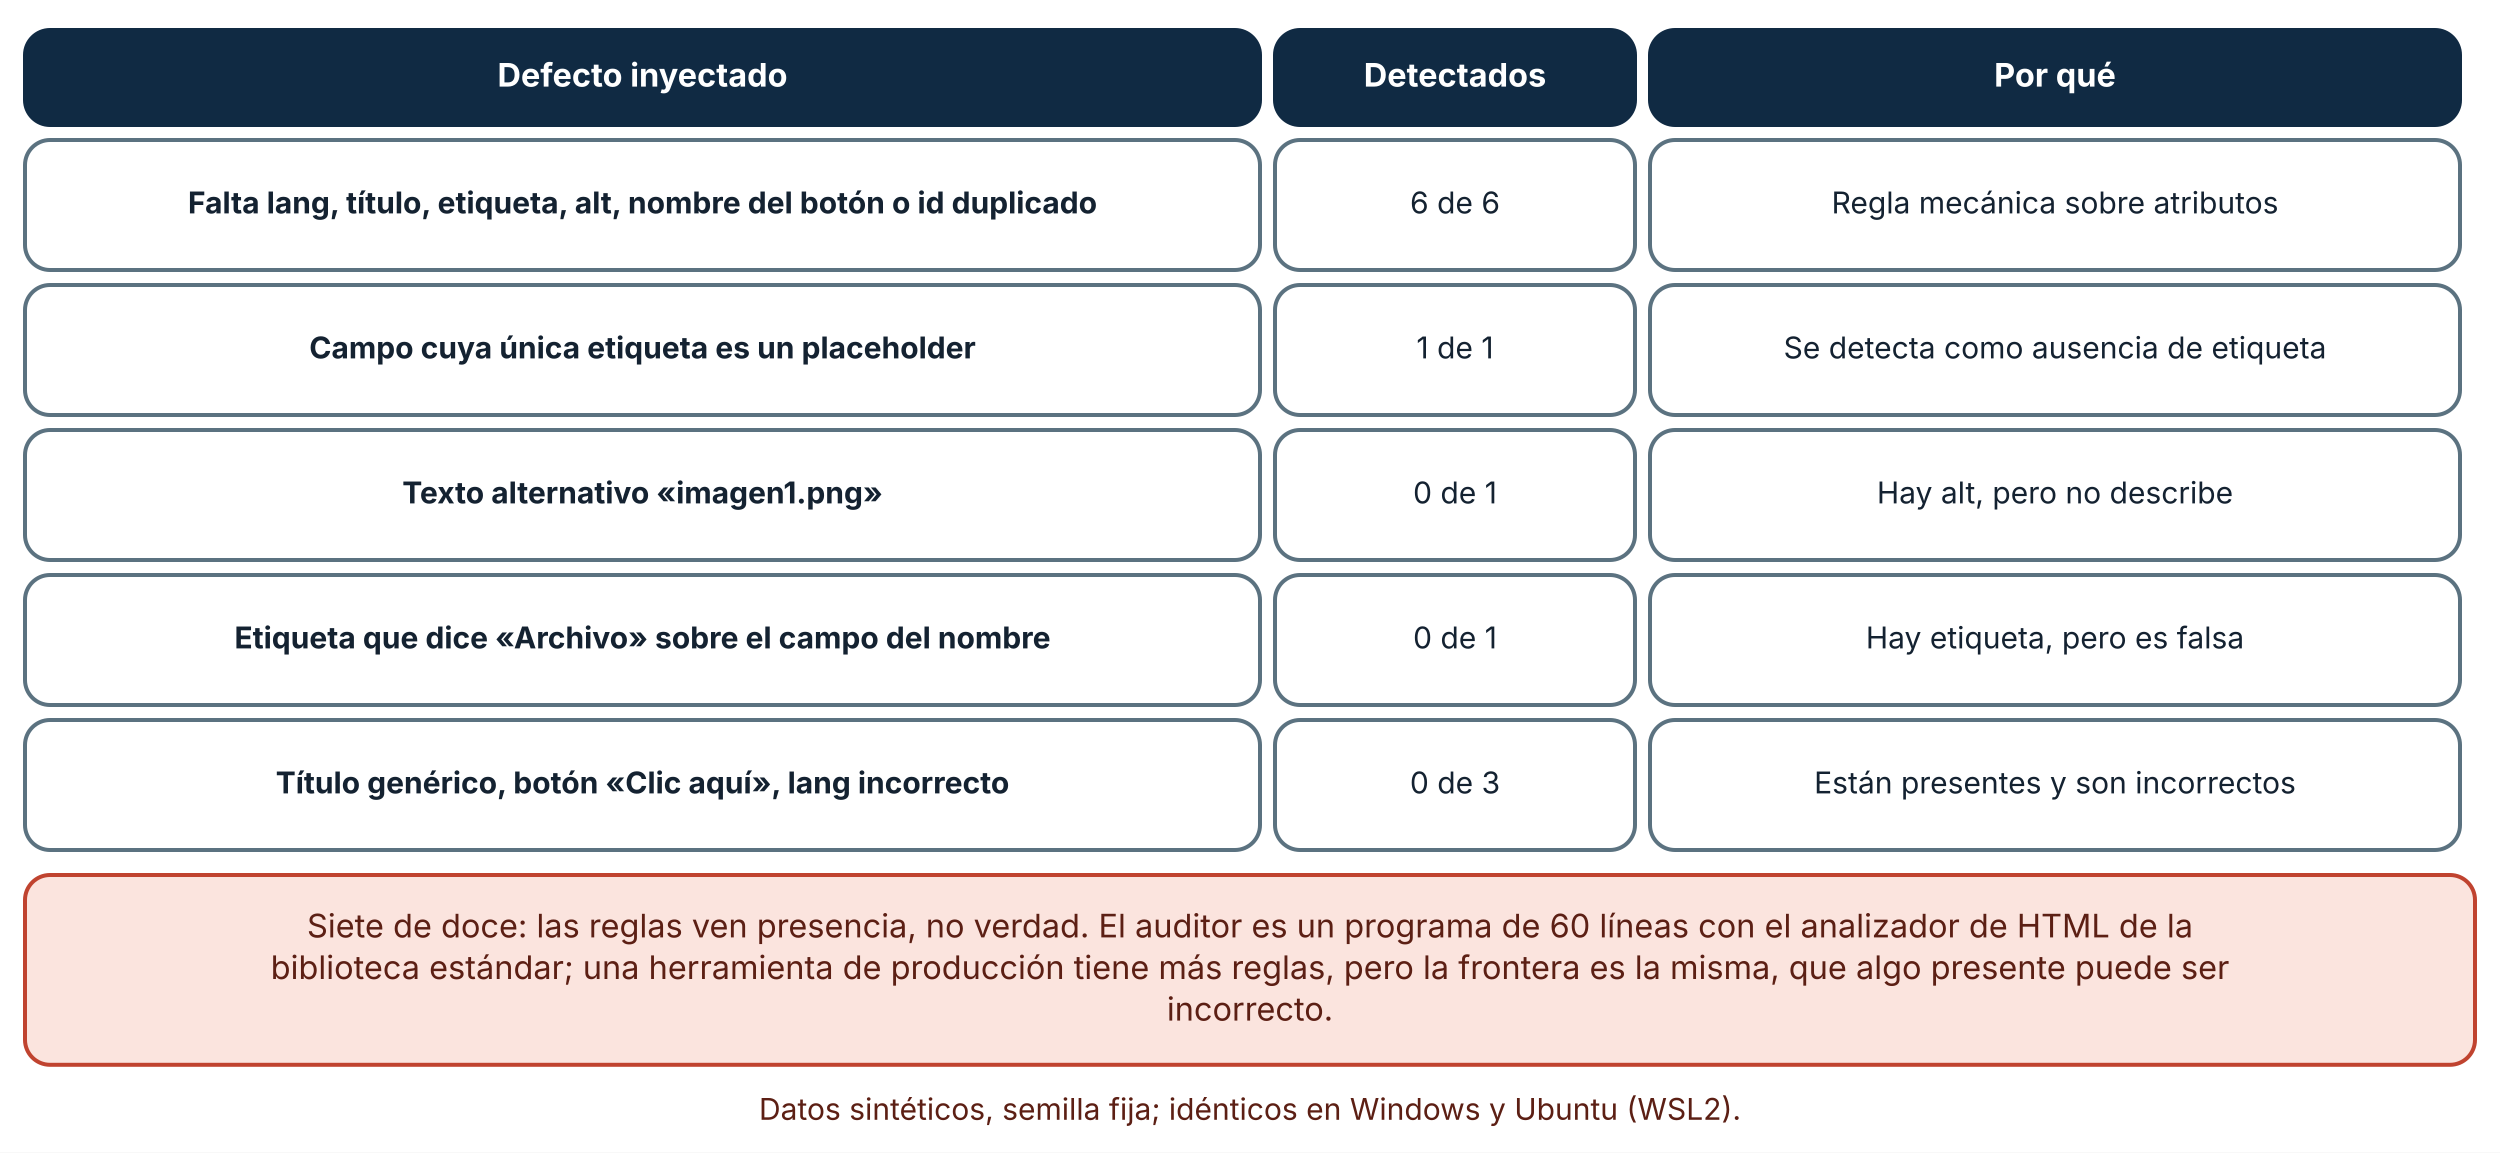
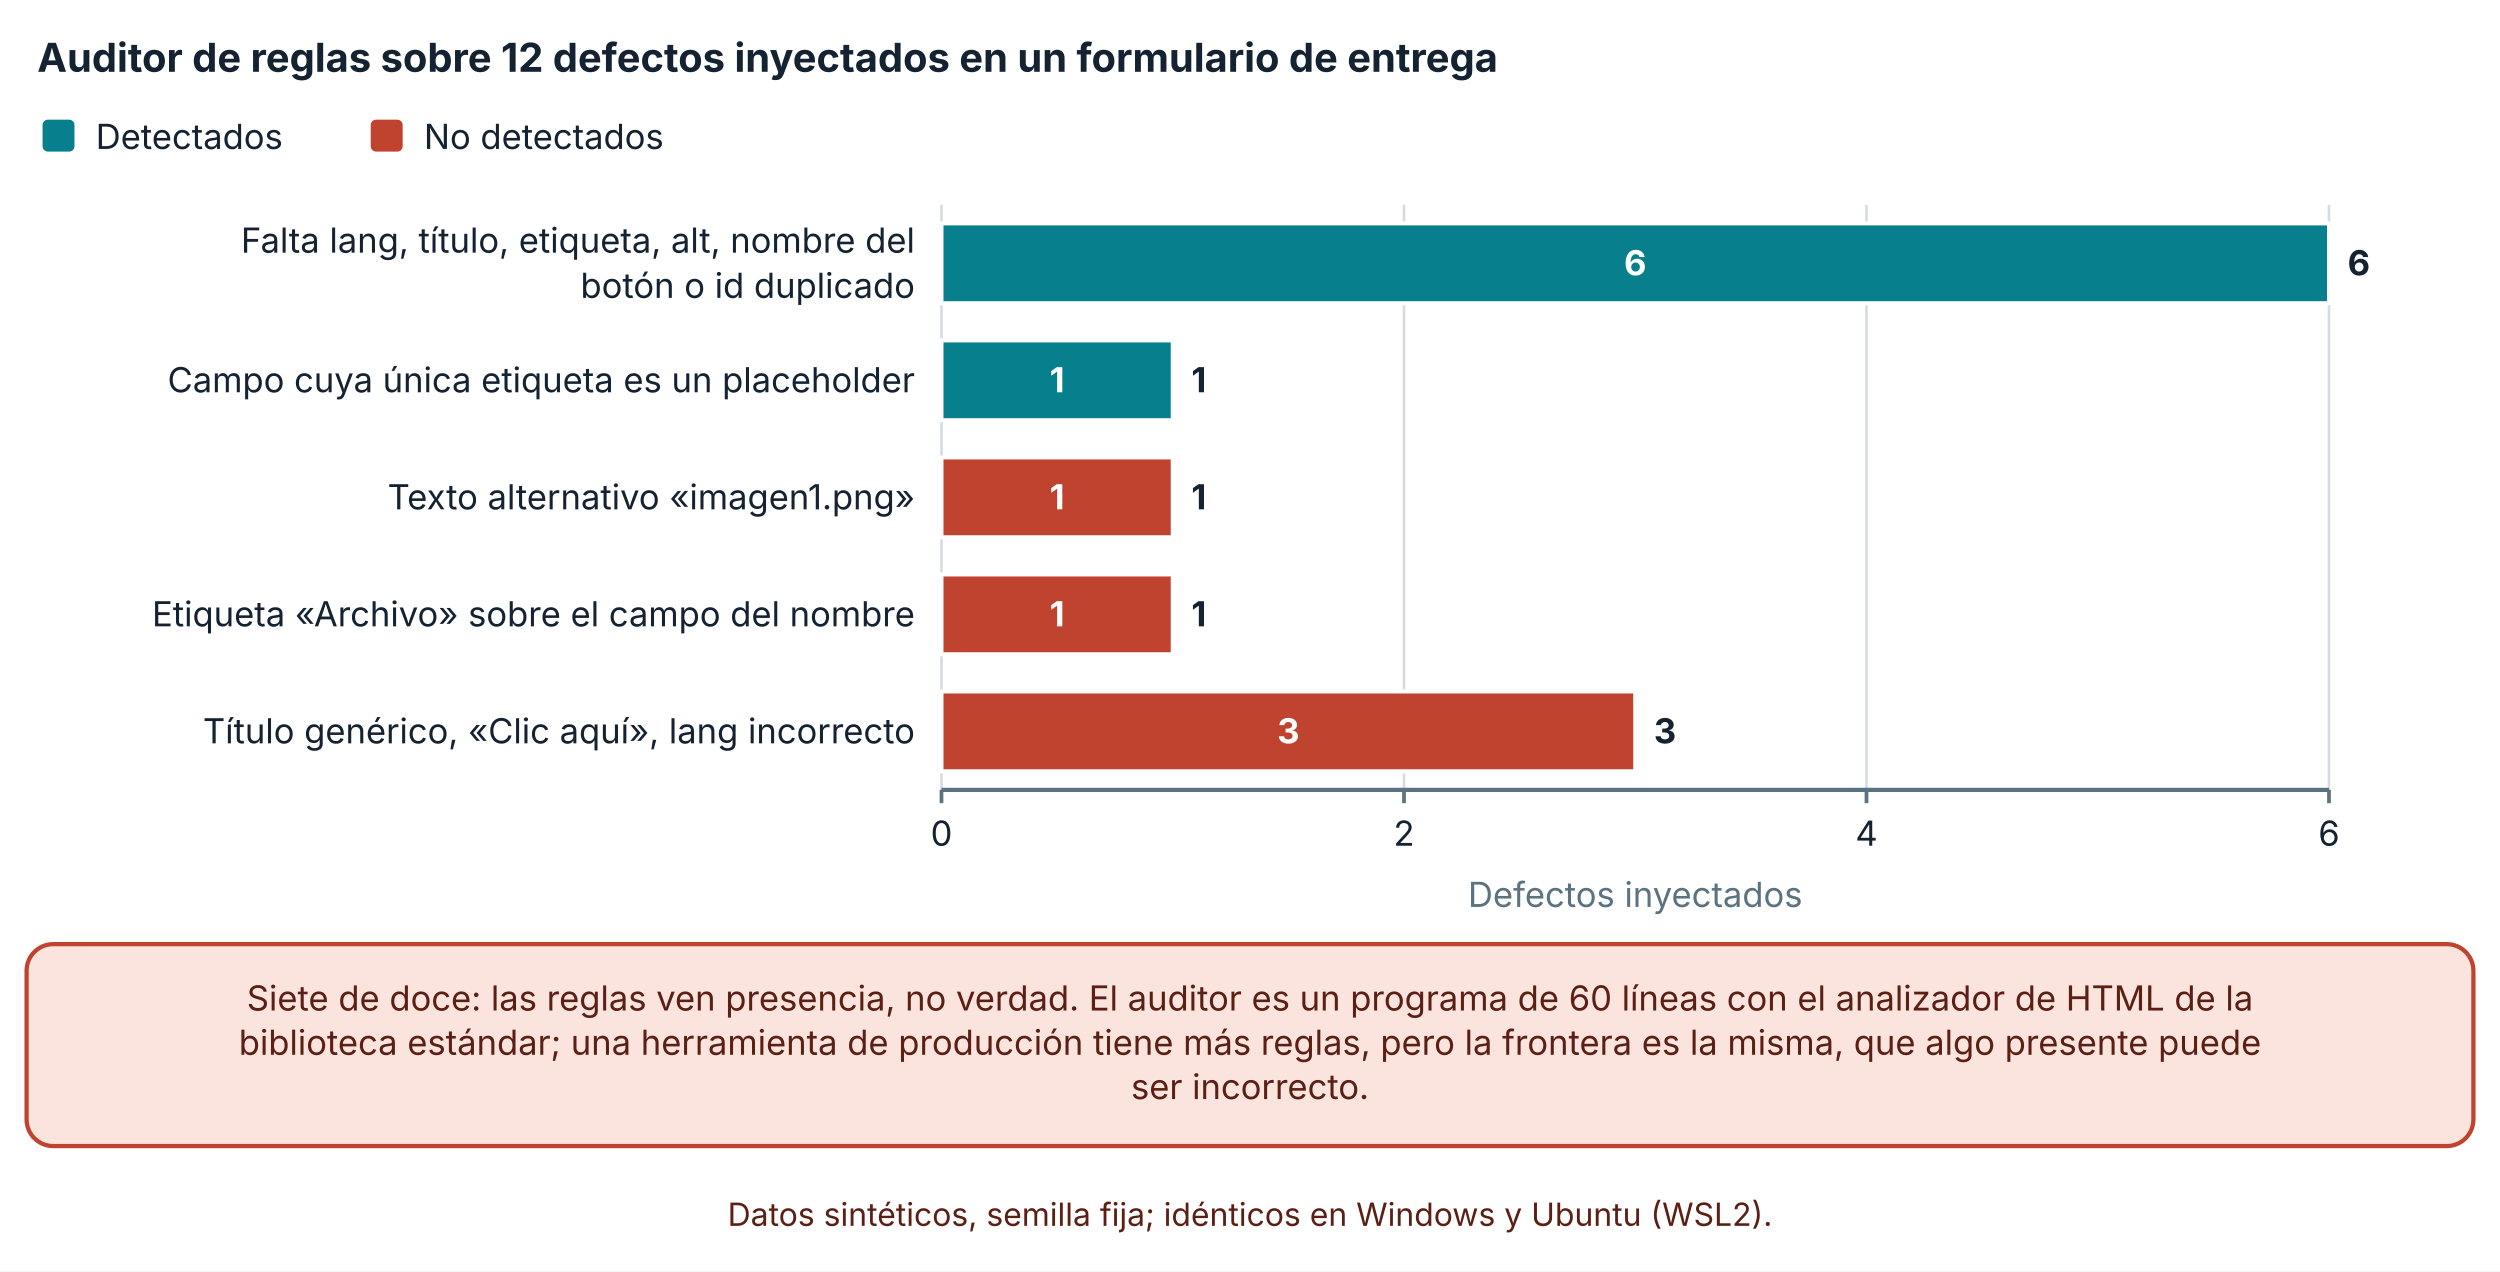
- <svg xmlns="http://www.w3.org/2000/svg" viewBox="0 0 1000 461" width="1000" height="461" role="img" aria-labelledby="t d" font-family="Inter, 'Segoe UI', system-ui, -apple-system, sans-serif">
+ <svg xmlns="http://www.w3.org/2000/svg" viewBox="0 0 940 478" width="940" height="478" role="img" aria-labelledby="t d" font-family="Inter, 'Segoe UI', system-ui, -apple-system, sans-serif">
  <defs>
    <marker id="arrow" viewBox="0 0 10 10" refX="9" refY="5" markerWidth="8" markerHeight="8" orient="auto-start-reverse">
      <path d="M0,0 L10,5 L0,10 z" fill="#32505f" />
    </marker>
    <marker id="arrow-coral" viewBox="0 0 10 10" refX="9" refY="5" markerWidth="8" markerHeight="8" orient="auto-start-reverse">
      <path d="M0,0 L10,5 L0,10 z" fill="#c0432f" />
    </marker>
  </defs>
-   <rect width="1000" height="461" fill="#ffffff" />
-   <rect x="10" y="12" width="494" height="38" rx="10" fill="#102a43" stroke="#102a43" stroke-width="1.6" />
-   <text x="257" y="34.64" font-size="13" text-anchor="middle" font-weight="700" fill="#ffffff">
-     <tspan x="257" dy="0">Defecto inyectado</tspan>
+   <rect width="940" height="478" fill="#ffffff" />
+   <text x="14" y="27" font-size="15" text-anchor="start" font-weight="700" fill="#142231">
+     <tspan x="14" dy="0">Auditor de reglas sobre 12 defectos inyectados en un formulario de entrega</tspan>
  </text>
-   <rect x="510" y="12" width="144" height="38" rx="10" fill="#102a43" stroke="#102a43" stroke-width="1.6" />
-   <text x="582" y="34.64" font-size="13" text-anchor="middle" font-weight="700" fill="#ffffff">
-     <tspan x="582" dy="0">Detectados</tspan>
+   <rect x="16" y="45" width="12" height="12" rx="2" fill="#087f8c" />
+   <text x="36" y="56" font-size="13" text-anchor="start" font-weight="400" fill="#142231">
+     <tspan x="36" dy="0">Detectados</tspan>
  </text>
-   <rect x="660" y="12" width="324" height="38" rx="10" fill="#102a43" stroke="#102a43" stroke-width="1.6" />
-   <text x="822" y="34.64" font-size="13" text-anchor="middle" font-weight="700" fill="#ffffff">
-     <tspan x="822" dy="0">Por qué</tspan>
+   <rect x="139.4" y="45" width="12" height="12" rx="2" fill="#c0432f" />
+   <text x="159.4" y="56" font-size="13" text-anchor="start" font-weight="400" fill="#142231">
+     <tspan x="159.4" dy="0">No detectados</tspan>
  </text>
-   <rect x="10" y="56" width="494" height="52" rx="10" fill="#ffffff" stroke="#5b7280" stroke-width="1.6" />
-   <text x="257" y="85.36" font-size="12" text-anchor="middle" font-weight="700" fill="#142231">
-     <tspan x="257" dy="0">Falta lang, título, etiqueta, alt, nombre del botón o id duplicado</tspan>
+   <line x1="354" y1="77" x2="354" y2="297" stroke="#d5dde1" stroke-width="1" />
+   <line x1="354" y1="297" x2="354" y2="302" stroke="#5b7280" stroke-width="1.4" />
+   <text x="354" y="318" font-size="13" text-anchor="middle" font-weight="400" fill="#142231">
+     <tspan x="354" dy="0">0</tspan>
  </text>
-   <rect x="510" y="56" width="144" height="52" rx="10" fill="#ffffff" stroke="#5b7280" stroke-width="1.6" />
-   <text x="582" y="85.36" font-size="12" text-anchor="middle" font-weight="400" fill="#142231">
-     <tspan x="582" dy="0">6 de 6</tspan>
+   <line x1="527.9" y1="77" x2="527.9" y2="297" stroke="#d5dde1" stroke-width="1" />
+   <line x1="527.9" y1="297" x2="527.9" y2="302" stroke="#5b7280" stroke-width="1.4" />
+   <text x="527.9" y="318" font-size="13" text-anchor="middle" font-weight="400" fill="#142231">
+     <tspan x="527.9" dy="0">2</tspan>
  </text>
-   <rect x="660" y="56" width="324" height="52" rx="10" fill="#ffffff" stroke="#5b7280" stroke-width="1.6" />
-   <text x="822" y="85.36" font-size="12" text-anchor="middle" font-weight="400" fill="#142231">
-     <tspan x="822" dy="0">Regla mecánica sobre atributos</tspan>
+   <line x1="701.8" y1="77" x2="701.8" y2="297" stroke="#d5dde1" stroke-width="1" />
+   <line x1="701.8" y1="297" x2="701.8" y2="302" stroke="#5b7280" stroke-width="1.4" />
+   <text x="701.8" y="318" font-size="13" text-anchor="middle" font-weight="400" fill="#142231">
+     <tspan x="701.8" dy="0">4</tspan>
  </text>
-   <rect x="10" y="114" width="494" height="52" rx="10" fill="#ffffff" stroke="#5b7280" stroke-width="1.6" />
-   <text x="257" y="143.36" font-size="12" text-anchor="middle" font-weight="700" fill="#142231">
-     <tspan x="257" dy="0">Campo cuya única etiqueta es un placeholder</tspan>
+   <line x1="875.7" y1="77" x2="875.7" y2="297" stroke="#d5dde1" stroke-width="1" />
+   <line x1="875.7" y1="297" x2="875.7" y2="302" stroke="#5b7280" stroke-width="1.4" />
+   <text x="875.7" y="318" font-size="13" text-anchor="middle" font-weight="400" fill="#142231">
+     <tspan x="875.7" dy="0">6</tspan>
  </text>
-   <rect x="510" y="114" width="144" height="52" rx="10" fill="#ffffff" stroke="#5b7280" stroke-width="1.6" />
-   <text x="582" y="143.36" font-size="12" text-anchor="middle" font-weight="400" fill="#142231">
-     <tspan x="582" dy="0">1 de 1</tspan>
+   <line x1="354" y1="297" x2="875.7" y2="297" stroke="#5b7280" stroke-width="1.6" />
+   <text x="344" y="95" font-size="13" text-anchor="end" font-weight="400" fill="#142231">
+     <tspan x="344" dy="0">Falta lang, título, etiqueta, alt, nombre del</tspan>
  </text>
-   <rect x="660" y="114" width="324" height="52" rx="10" fill="#ffffff" stroke="#5b7280" stroke-width="1.6" />
-   <text x="822" y="143.36" font-size="12" text-anchor="middle" font-weight="400" fill="#142231">
-     <tspan x="822" dy="0">Se detecta como ausencia de etiqueta</tspan>
+   <text x="344" y="112" font-size="13" text-anchor="end" font-weight="400" fill="#142231">
+     <tspan x="344" dy="0">botón o id duplicado</tspan>
  </text>
-   <rect x="10" y="172" width="494" height="52" rx="10" fill="#ffffff" stroke="#5b7280" stroke-width="1.6" />
-   <text x="257" y="201.36" font-size="12" text-anchor="middle" font-weight="700" fill="#142231">
-     <tspan x="257" dy="0">Texto alternativo «imagen1.png»</tspan>
+   <text x="344" y="147.5" font-size="13" text-anchor="end" font-weight="400" fill="#142231">
+     <tspan x="344" dy="0">Campo cuya única etiqueta es un placeholder</tspan>
  </text>
-   <rect x="510" y="172" width="144" height="52" rx="10" fill="#ffffff" stroke="#5b7280" stroke-width="1.6" />
-   <text x="582" y="201.36" font-size="12" text-anchor="middle" font-weight="400" fill="#142231">
-     <tspan x="582" dy="0">0 de 1</tspan>
+   <text x="344" y="191.5" font-size="13" text-anchor="end" font-weight="400" fill="#142231">
+     <tspan x="344" dy="0">Texto alternativo «imagen1.png»</tspan>
  </text>
-   <rect x="660" y="172" width="324" height="52" rx="10" fill="#ffffff" stroke="#5b7280" stroke-width="1.6" />
-   <text x="822" y="201.36" font-size="12" text-anchor="middle" font-weight="400" fill="#142231">
-     <tspan x="822" dy="0">Hay alt, pero no describe</tspan>
+   <text x="344" y="235.5" font-size="13" text-anchor="end" font-weight="400" fill="#142231">
+     <tspan x="344" dy="0">Etiqueta «Archivo» sobre el campo del nombre</tspan>
  </text>
-   <rect x="10" y="230" width="494" height="52" rx="10" fill="#ffffff" stroke="#5b7280" stroke-width="1.6" />
-   <text x="257" y="259.36" font-size="12" text-anchor="middle" font-weight="700" fill="#142231">
-     <tspan x="257" dy="0">Etiqueta que dice «Archivo» sobre el campo del nombre</tspan>
+   <text x="344" y="279.5" font-size="13" text-anchor="end" font-weight="400" fill="#142231">
+     <tspan x="344" dy="0">Título genérico, «Clic aquí», lang incorrecto</tspan>
  </text>
-   <rect x="510" y="230" width="144" height="52" rx="10" fill="#ffffff" stroke="#5b7280" stroke-width="1.6" />
-   <text x="582" y="259.36" font-size="12" text-anchor="middle" font-weight="400" fill="#142231">
-     <tspan x="582" dy="0">0 de 1</tspan>
+   <rect x="354" y="84" width="521.7" height="30" fill="#087f8c" stroke="#ffffff" stroke-width="1.5" />
+   <text x="614.85" y="103.5" font-size="13" text-anchor="middle" font-weight="700" fill="#ffffff">
+     <tspan x="614.85" dy="0">6</tspan>
  </text>
-   <rect x="660" y="230" width="324" height="52" rx="10" fill="#ffffff" stroke="#5b7280" stroke-width="1.6" />
-   <text x="822" y="259.36" font-size="12" text-anchor="middle" font-weight="400" fill="#142231">
-     <tspan x="822" dy="0">Hay etiqueta, pero es falsa</tspan>
+   <rect x="875.7" y="84" width="0" height="30" fill="#c0432f" stroke="#ffffff" stroke-width="1.5" />
+   <text x="882.7" y="103.5" font-size="13" text-anchor="start" font-weight="700" fill="#142231">
+     <tspan x="882.7" dy="0">6</tspan>
  </text>
-   <rect x="10" y="288" width="494" height="52" rx="10" fill="#ffffff" stroke="#5b7280" stroke-width="1.6" />
-   <text x="257" y="317.36" font-size="12" text-anchor="middle" font-weight="700" fill="#142231">
-     <tspan x="257" dy="0">Título genérico, botón «Clic aquí», lang incorrecto</tspan>
+   <rect x="354" y="128" width="86.95" height="30" fill="#087f8c" stroke="#ffffff" stroke-width="1.5" />
+   <text x="397.475" y="147.5" font-size="13" text-anchor="middle" font-weight="700" fill="#ffffff">
+     <tspan x="397.475" dy="0">1</tspan>
  </text>
-   <rect x="510" y="288" width="144" height="52" rx="10" fill="#ffffff" stroke="#5b7280" stroke-width="1.6" />
-   <text x="582" y="317.36" font-size="12" text-anchor="middle" font-weight="400" fill="#142231">
-     <tspan x="582" dy="0">0 de 3</tspan>
+   <rect x="440.95" y="128" width="0" height="30" fill="#c0432f" stroke="#ffffff" stroke-width="1.5" />
+   <text x="447.95" y="147.5" font-size="13" text-anchor="start" font-weight="700" fill="#142231">
+     <tspan x="447.95" dy="0">1</tspan>
  </text>
-   <rect x="660" y="288" width="324" height="52" rx="10" fill="#ffffff" stroke="#5b7280" stroke-width="1.6" />
-   <text x="822" y="317.36" font-size="12" text-anchor="middle" font-weight="400" fill="#142231">
-     <tspan x="822" dy="0">Están presentes y son incorrectos</tspan>
+   <rect x="354" y="172" width="0" height="30" fill="#087f8c" stroke="#ffffff" stroke-width="1.5" />
+   <rect x="354" y="172" width="86.95" height="30" fill="#c0432f" stroke="#ffffff" stroke-width="1.5" />
+   <text x="397.475" y="191.5" font-size="13" text-anchor="middle" font-weight="700" fill="#ffffff">
+     <tspan x="397.475" dy="0">1</tspan>
  </text>
-   <rect x="10" y="350" width="980" height="75.92" rx="10" fill="#fbe4de" stroke="#c0432f" stroke-width="1.6" />
-   <text x="500" y="374.96" font-size="13" text-anchor="middle" font-weight="400" fill="#5c1f14">
-     <tspan x="500" dy="0">Siete de doce: las reglas ven presencia, no verdad. El auditor es un programa de 60 líneas con el analizador de HTML de la</tspan>
+   <text x="447.95" y="191.5" font-size="13" text-anchor="start" font-weight="700" fill="#142231">
+     <tspan x="447.95" dy="0">1</tspan>
  </text>
-   <text x="500" y="391.6" font-size="13" text-anchor="middle" font-weight="400" fill="#5c1f14">
-     <tspan x="500" dy="0">biblioteca estándar; una herramienta de producción tiene más reglas, pero la frontera es la misma, que algo presente puede ser</tspan>
+   <rect x="354" y="216" width="0" height="30" fill="#087f8c" stroke="#ffffff" stroke-width="1.5" />
+   <rect x="354" y="216" width="86.95" height="30" fill="#c0432f" stroke="#ffffff" stroke-width="1.5" />
+   <text x="397.475" y="235.5" font-size="13" text-anchor="middle" font-weight="700" fill="#ffffff">
+     <tspan x="397.475" dy="0">1</tspan>
  </text>
-   <text x="500" y="408.24" font-size="13" text-anchor="middle" font-weight="400" fill="#5c1f14">
-     <tspan x="500" dy="0">incorrecto.</tspan>
+   <text x="447.95" y="235.5" font-size="13" text-anchor="start" font-weight="700" fill="#142231">
+     <tspan x="447.95" dy="0">1</tspan>
  </text>
-   <text x="500" y="447.92" font-size="12" text-anchor="middle" font-weight="400" fill="#5c1f14">
-     <tspan x="500" dy="0">Datos sintéticos, semilla fija; idénticos en Windows y Ubuntu (WSL2).</tspan>
+   <rect x="354" y="260" width="0" height="30" fill="#087f8c" stroke="#ffffff" stroke-width="1.5" />
+   <rect x="354" y="260" width="260.85" height="30" fill="#c0432f" stroke="#ffffff" stroke-width="1.5" />
+   <text x="484.425" y="279.5" font-size="13" text-anchor="middle" font-weight="700" fill="#ffffff">
+     <tspan x="484.425" dy="0">3</tspan>
+   </text>
+   <text x="621.85" y="279.5" font-size="13" text-anchor="start" font-weight="700" fill="#142231">
+     <tspan x="621.85" dy="0">3</tspan>
+   </text>
+   <text x="614.85" y="341" font-size="13" text-anchor="middle" font-weight="400" fill="#5b7280">
+     <tspan x="614.85" dy="0">Defectos inyectados</tspan>
+   </text>
+   <rect x="10" y="355" width="920" height="75.92" rx="10" fill="#fbe4de" stroke="#c0432f" stroke-width="1.6" />
+   <text x="470" y="379.96" font-size="13" text-anchor="middle" font-weight="400" fill="#5c1f14">
+     <tspan x="470" dy="0">Siete de doce: las reglas ven presencia, no verdad. El auditor es un programa de 60 líneas con el analizador de HTML de la</tspan>
+   </text>
+   <text x="470" y="396.6" font-size="13" text-anchor="middle" font-weight="400" fill="#5c1f14">
+     <tspan x="470" dy="0">biblioteca estándar; una herramienta de producción tiene más reglas, pero la frontera es la misma, que algo presente puede</tspan>
+   </text>
+   <text x="470" y="413.24" font-size="13" text-anchor="middle" font-weight="400" fill="#5c1f14">
+     <tspan x="470" dy="0">ser incorrecto.</tspan>
+   </text>
+   <text x="470" y="460.92" font-size="12" text-anchor="middle" font-weight="400" fill="#5c1f14">
+     <tspan x="470" dy="0">Datos sintéticos, semilla fija; idénticos en Windows y Ubuntu (WSL2).</tspan>
  </text>
</svg>
